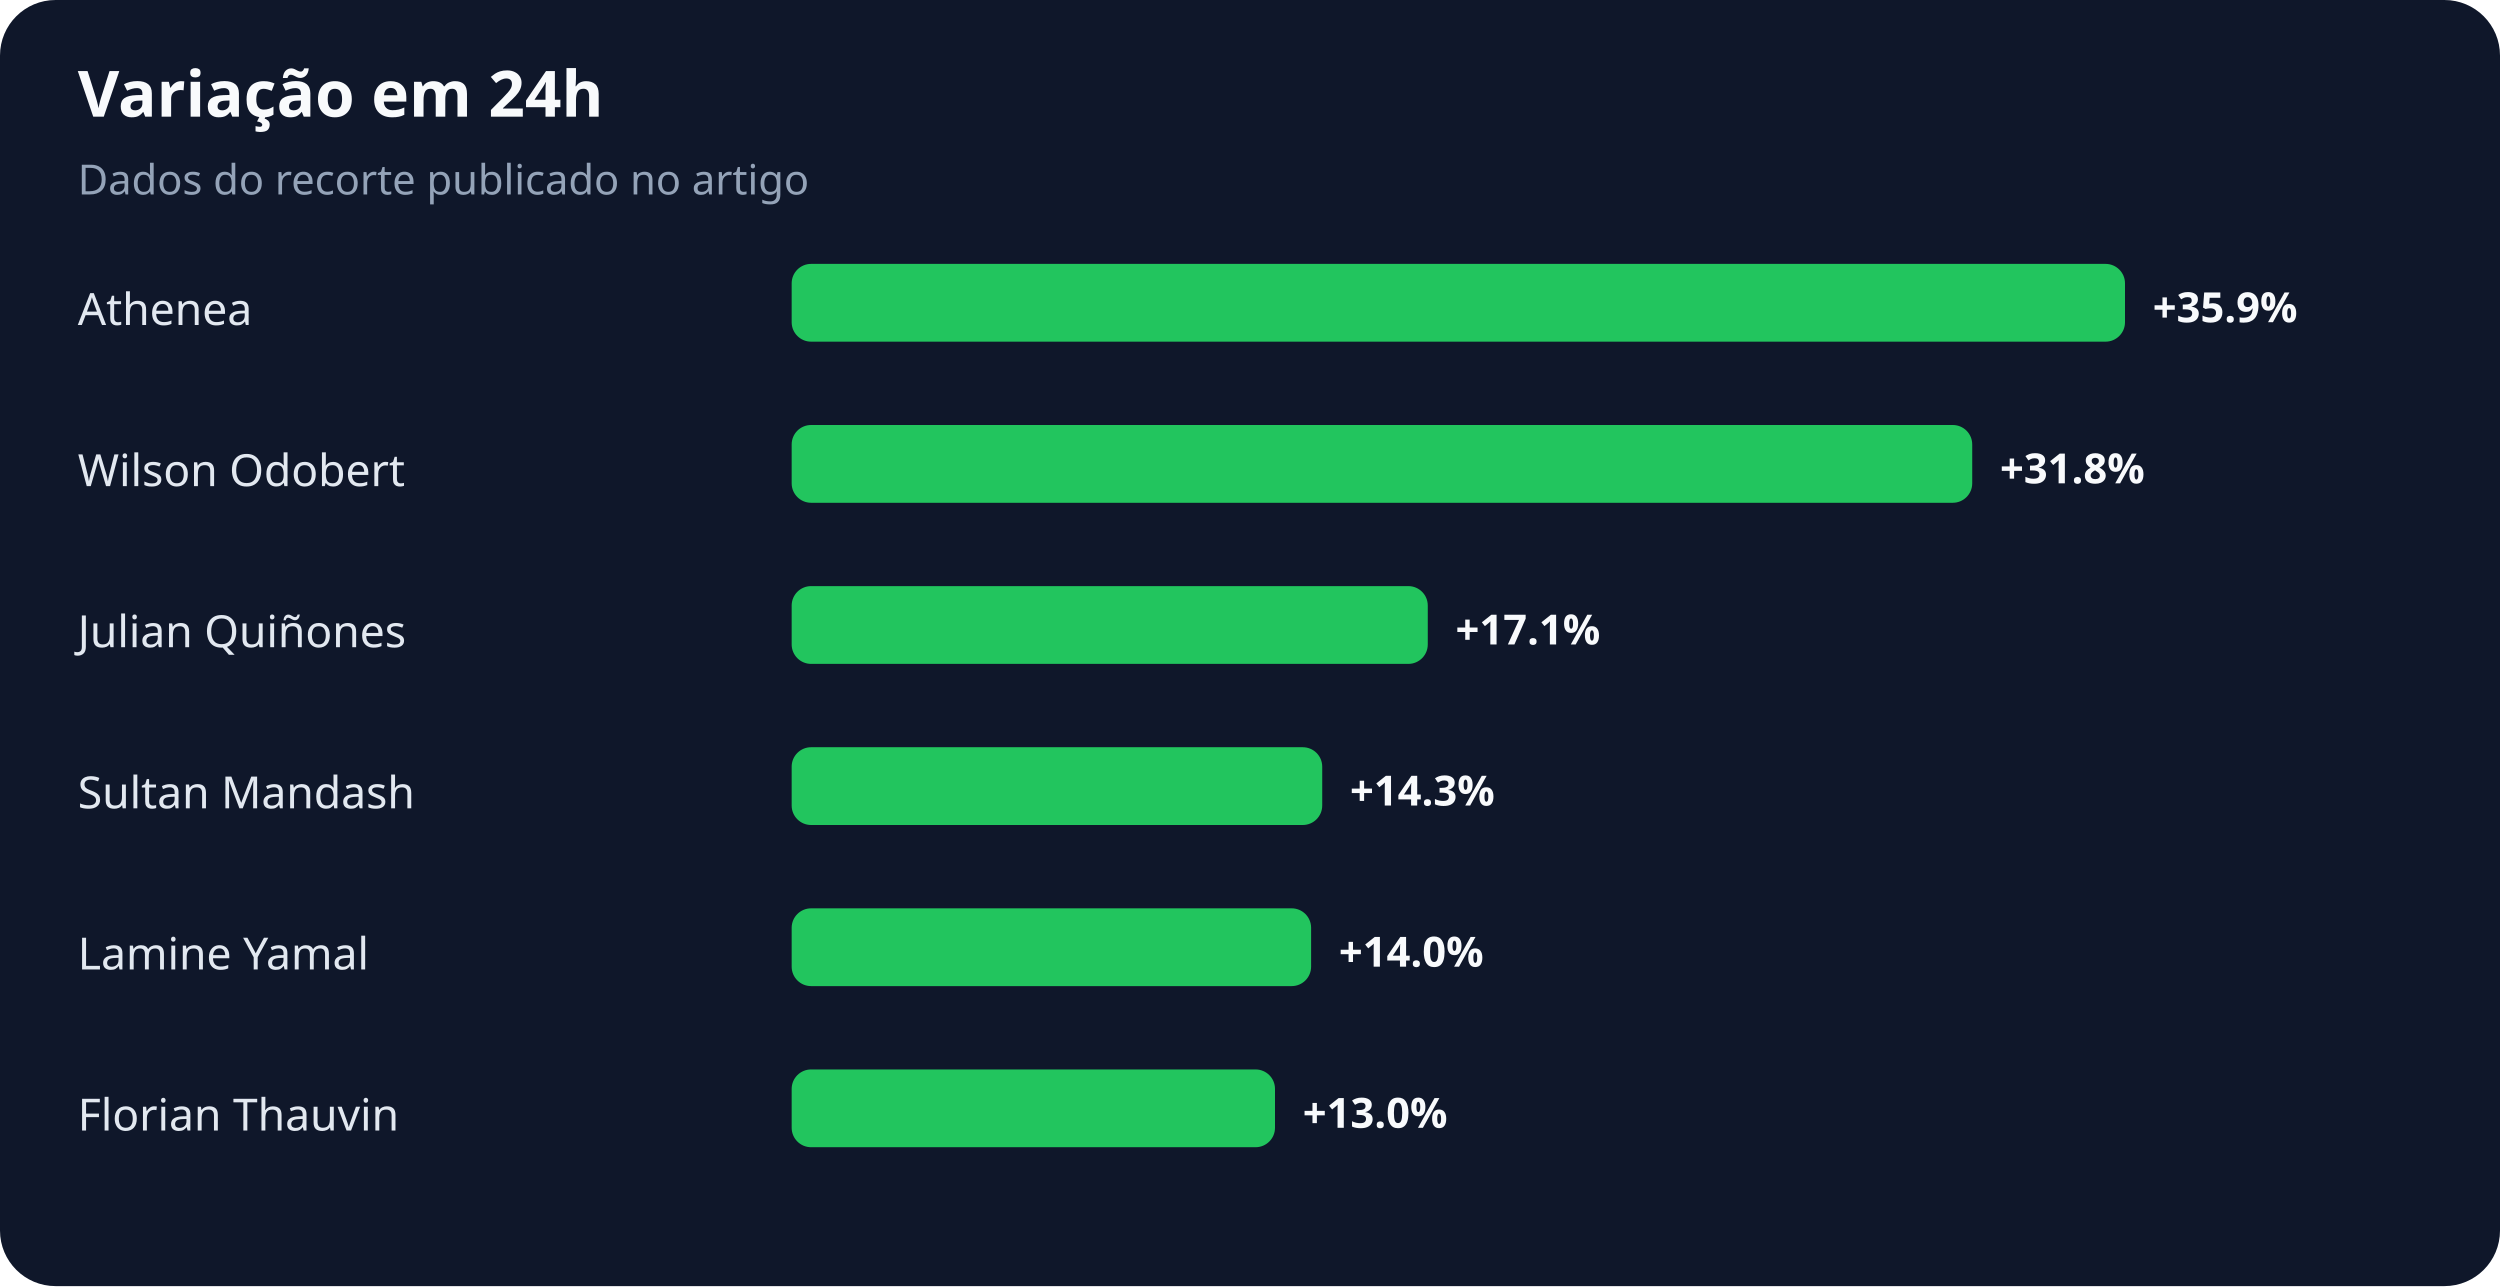
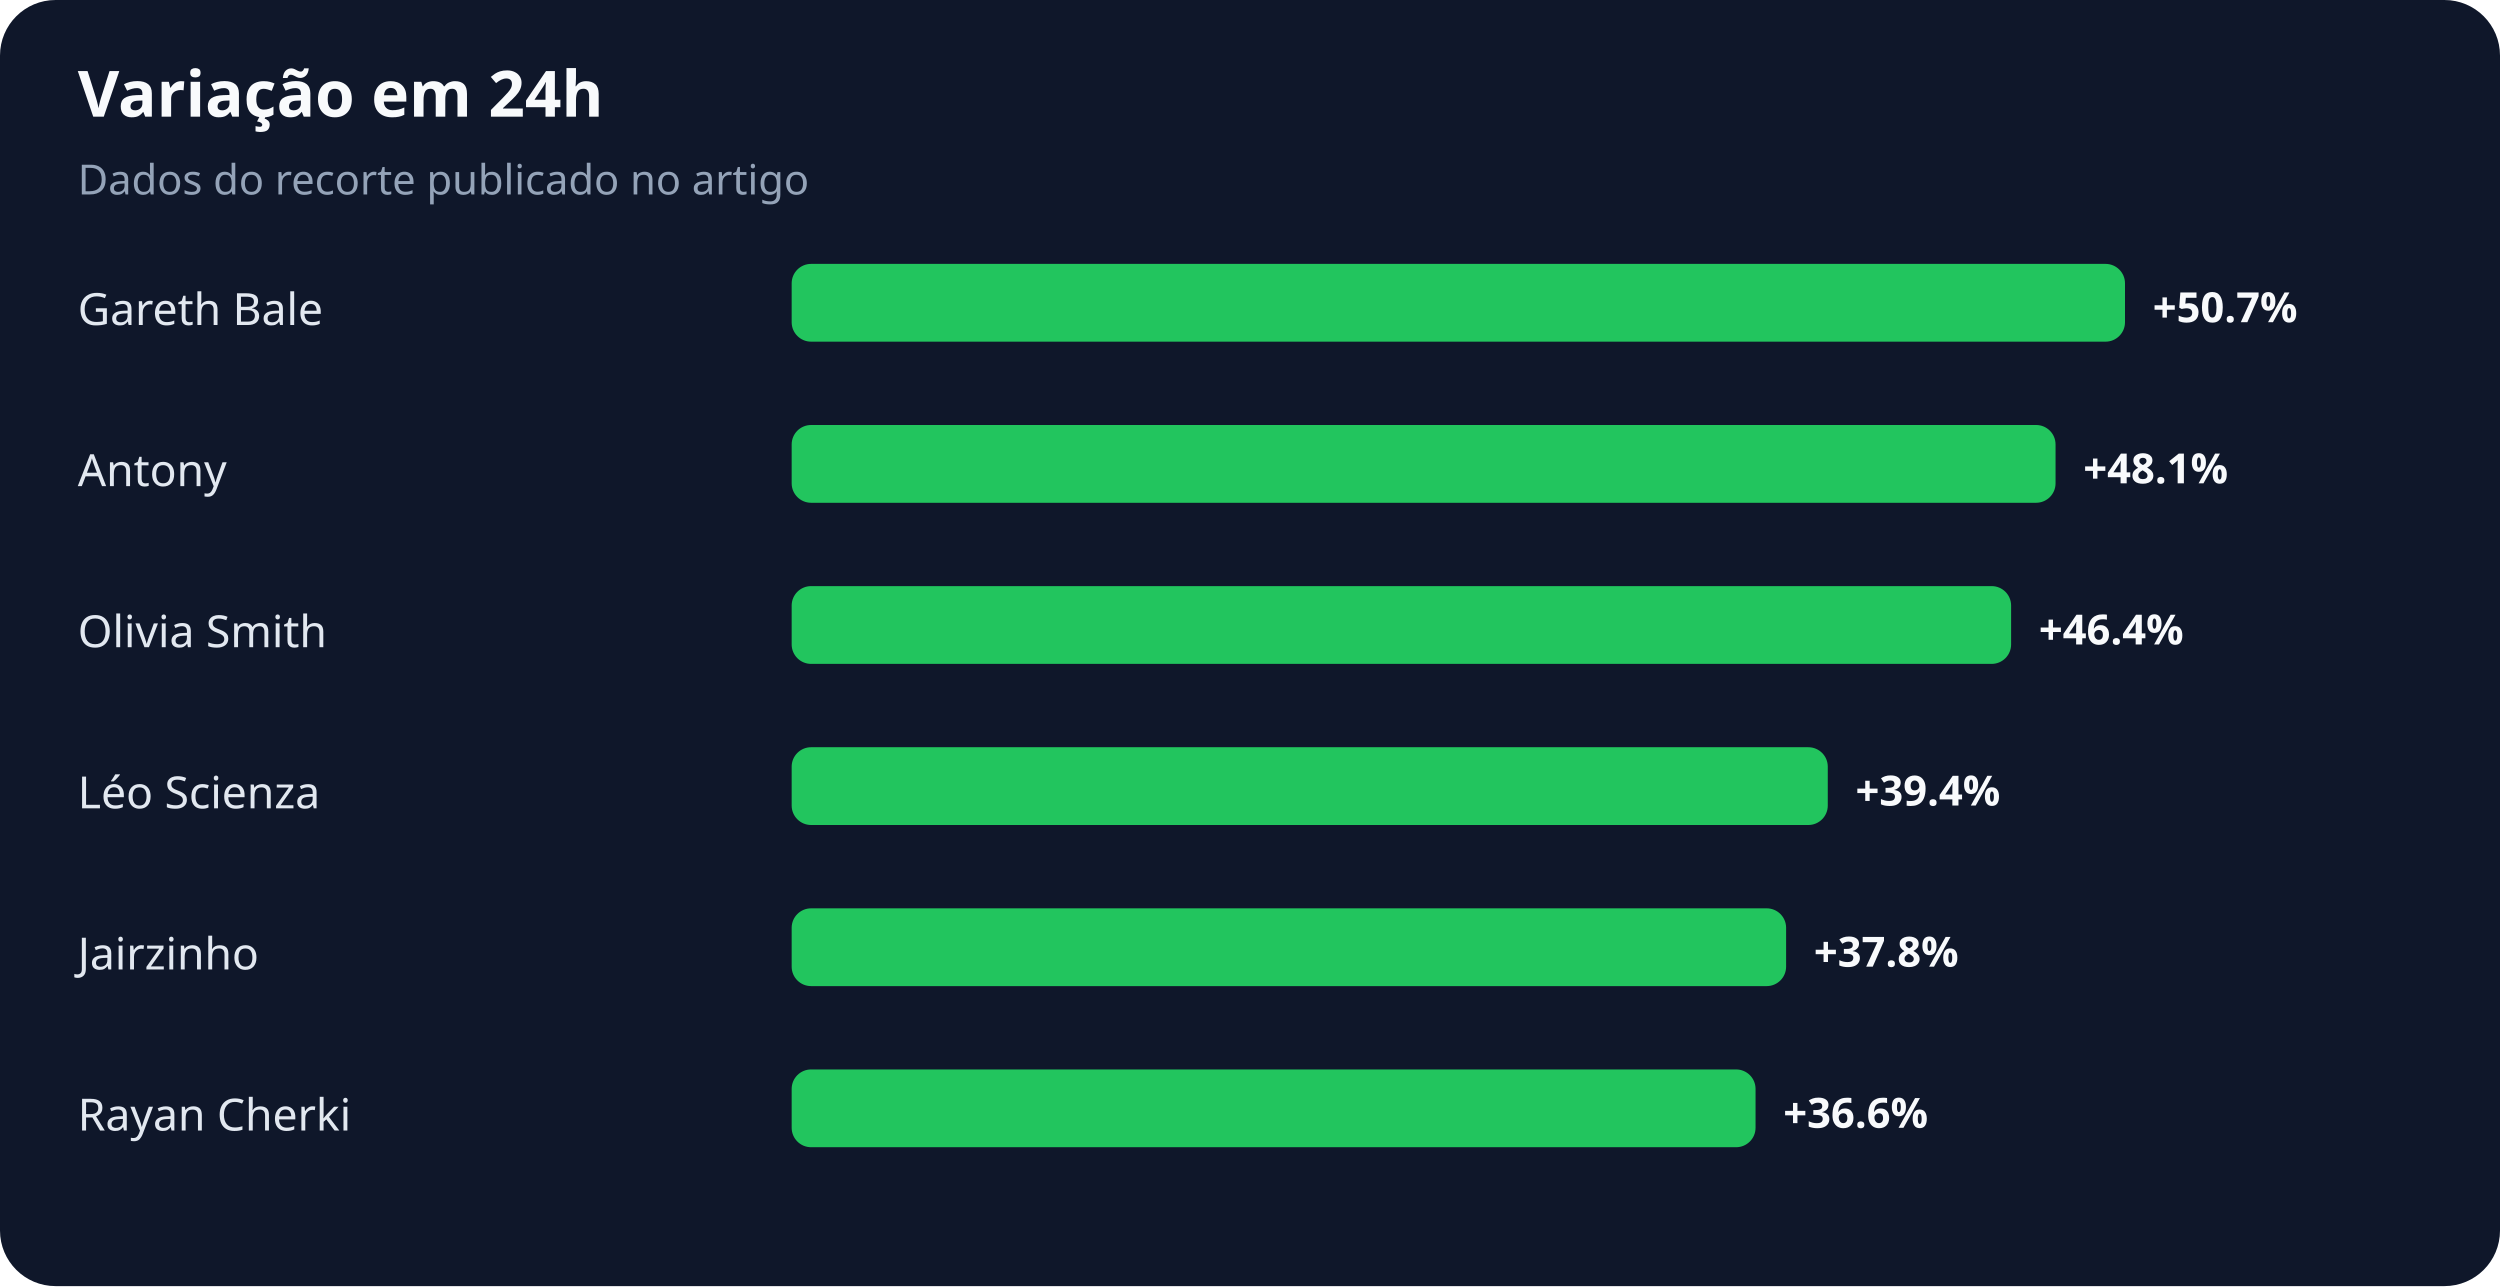
<svg xmlns="http://www.w3.org/2000/svg" width="900" height="463" viewBox="0 0 900 463" role="img" aria-labelledby="title desc">
  <rect width="100%" height="100%" rx="20" fill="#0f172a" />
  <text x="28" y="42" fill="#f8fafc" font-family="system-ui,sans-serif" font-size="23" font-weight="700">Variação em 24h</text>
  <text x="28" y="70" fill="#94a3b8" font-family="system-ui,sans-serif" font-size="15">Dados do recorte publicado no artigo</text>
-   <text x="28" y="117" fill="#e2e8f0" font-family="system-ui,sans-serif" font-size="16">Athenea</text>
+   <text x="28" y="117" fill="#e2e8f0" font-family="system-ui,sans-serif" font-size="16">Gareth Bale</text>
  <rect x="285" y="95" width="480" height="28" rx="7" fill="#22c55e" />
-   <text x="775" y="116" fill="#f8fafc" font-family="system-ui,sans-serif" font-size="15" font-weight="700">+35.9%</text>
-   <text x="28" y="175" fill="#e2e8f0" font-family="system-ui,sans-serif" font-size="16">Wilson Odobert</text>
-   <rect x="285" y="153" width="425" height="28" rx="7" fill="#22c55e" />
-   <text x="720" y="174" fill="#f8fafc" font-family="system-ui,sans-serif" font-size="15" font-weight="700">+31.8%</text>
-   <text x="28" y="233" fill="#e2e8f0" font-family="system-ui,sans-serif" font-size="16">Julian Quiñones</text>
-   <rect x="285" y="211" width="229" height="28" rx="7" fill="#22c55e" />
-   <text x="524" y="232" fill="#f8fafc" font-family="system-ui,sans-serif" font-size="15" font-weight="700">+17.1%</text>
-   <text x="28" y="291" fill="#e2e8f0" font-family="system-ui,sans-serif" font-size="16">Sultan Mandash</text>
-   <rect x="285" y="269" width="191" height="28" rx="7" fill="#22c55e" />
-   <text x="486" y="290" fill="#f8fafc" font-family="system-ui,sans-serif" font-size="15" font-weight="700">+14.3%</text>
-   <text x="28" y="349" fill="#e2e8f0" font-family="system-ui,sans-serif" font-size="16">Lamine Yamal</text>
-   <rect x="285" y="327" width="187" height="28" rx="7" fill="#22c55e" />
-   <text x="482" y="348" fill="#f8fafc" font-family="system-ui,sans-serif" font-size="15" font-weight="700">+14.0%</text>
-   <text x="28" y="407" fill="#e2e8f0" font-family="system-ui,sans-serif" font-size="16">Florian Thauvin</text>
-   <rect x="285" y="385" width="174" height="28" rx="7" fill="#22c55e" />
-   <text x="469" y="406" fill="#f8fafc" font-family="system-ui,sans-serif" font-size="15" font-weight="700">+13.0%</text>
+   <text x="775" y="116" fill="#f8fafc" font-family="system-ui,sans-serif" font-size="15" font-weight="700">+50.7%</text>
+   <text x="28" y="175" fill="#e2e8f0" font-family="system-ui,sans-serif" font-size="16">Antony</text>
+   <rect x="285" y="153" width="455" height="28" rx="7" fill="#22c55e" />
+   <text x="750" y="174" fill="#f8fafc" font-family="system-ui,sans-serif" font-size="15" font-weight="700">+48.1%</text>
+   <text x="28" y="233" fill="#e2e8f0" font-family="system-ui,sans-serif" font-size="16">Olivia Smith</text>
+   <rect x="285" y="211" width="439" height="28" rx="7" fill="#22c55e" />
+   <text x="734" y="232" fill="#f8fafc" font-family="system-ui,sans-serif" font-size="15" font-weight="700">+46.4%</text>
+   <text x="28" y="291" fill="#e2e8f0" font-family="system-ui,sans-serif" font-size="16">Léo Scienza</text>
+   <rect x="285" y="269" width="373" height="28" rx="7" fill="#22c55e" />
+   <text x="668" y="290" fill="#f8fafc" font-family="system-ui,sans-serif" font-size="15" font-weight="700">+39.4%</text>
+   <text x="28" y="349" fill="#e2e8f0" font-family="system-ui,sans-serif" font-size="16">Jairzinho</text>
+   <rect x="285" y="327" width="358" height="28" rx="7" fill="#22c55e" />
+   <text x="653" y="348" fill="#f8fafc" font-family="system-ui,sans-serif" font-size="15" font-weight="700">+37.8%</text>
+   <text x="28" y="407" fill="#e2e8f0" font-family="system-ui,sans-serif" font-size="16">Rayan Cherki</text>
+   <rect x="285" y="385" width="347" height="28" rx="7" fill="#22c55e" />
+   <text x="642" y="406" fill="#f8fafc" font-family="system-ui,sans-serif" font-size="15" font-weight="700">+36.6%</text>
</svg>
